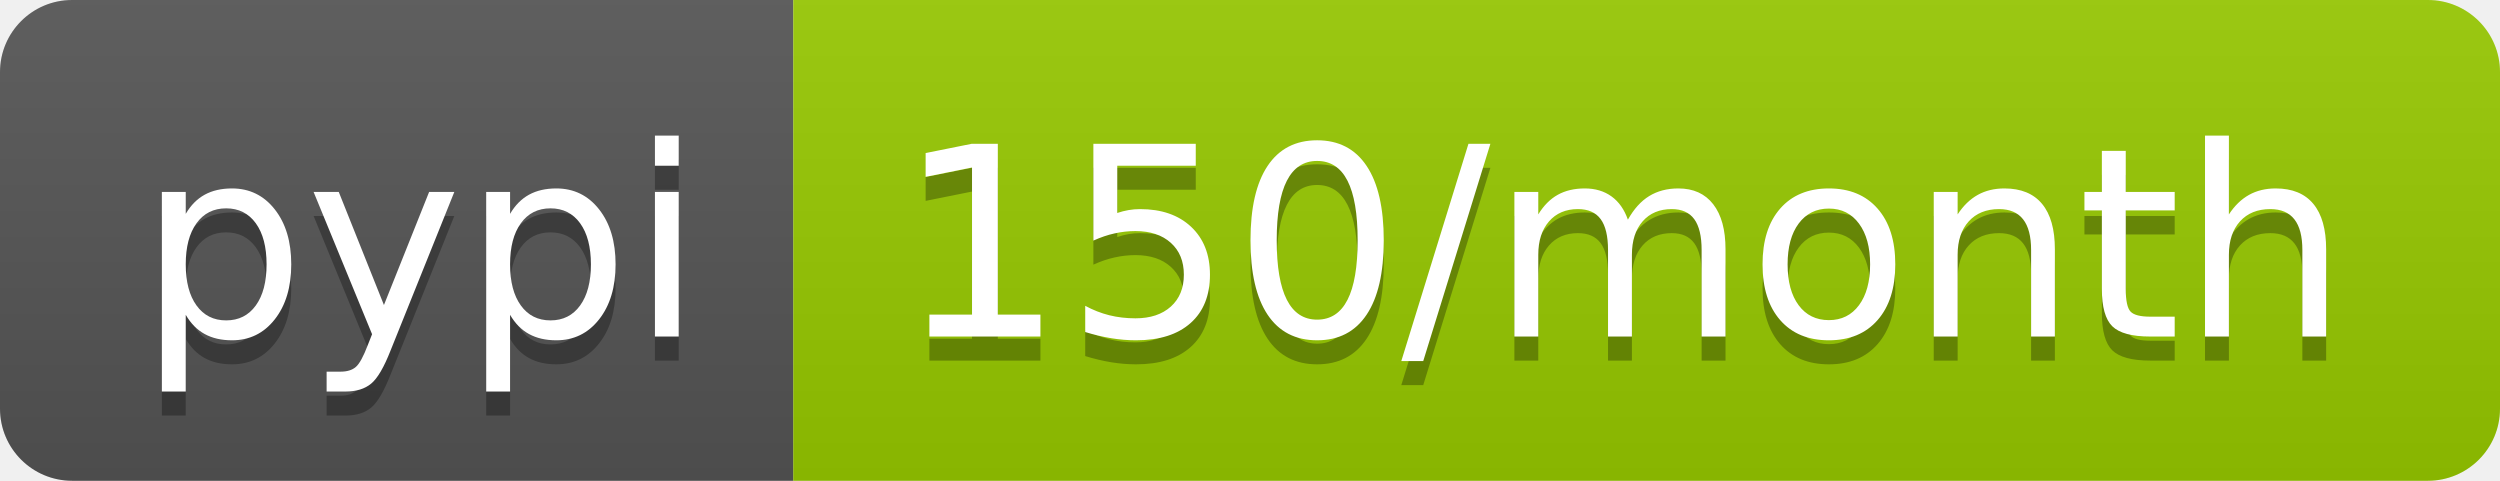
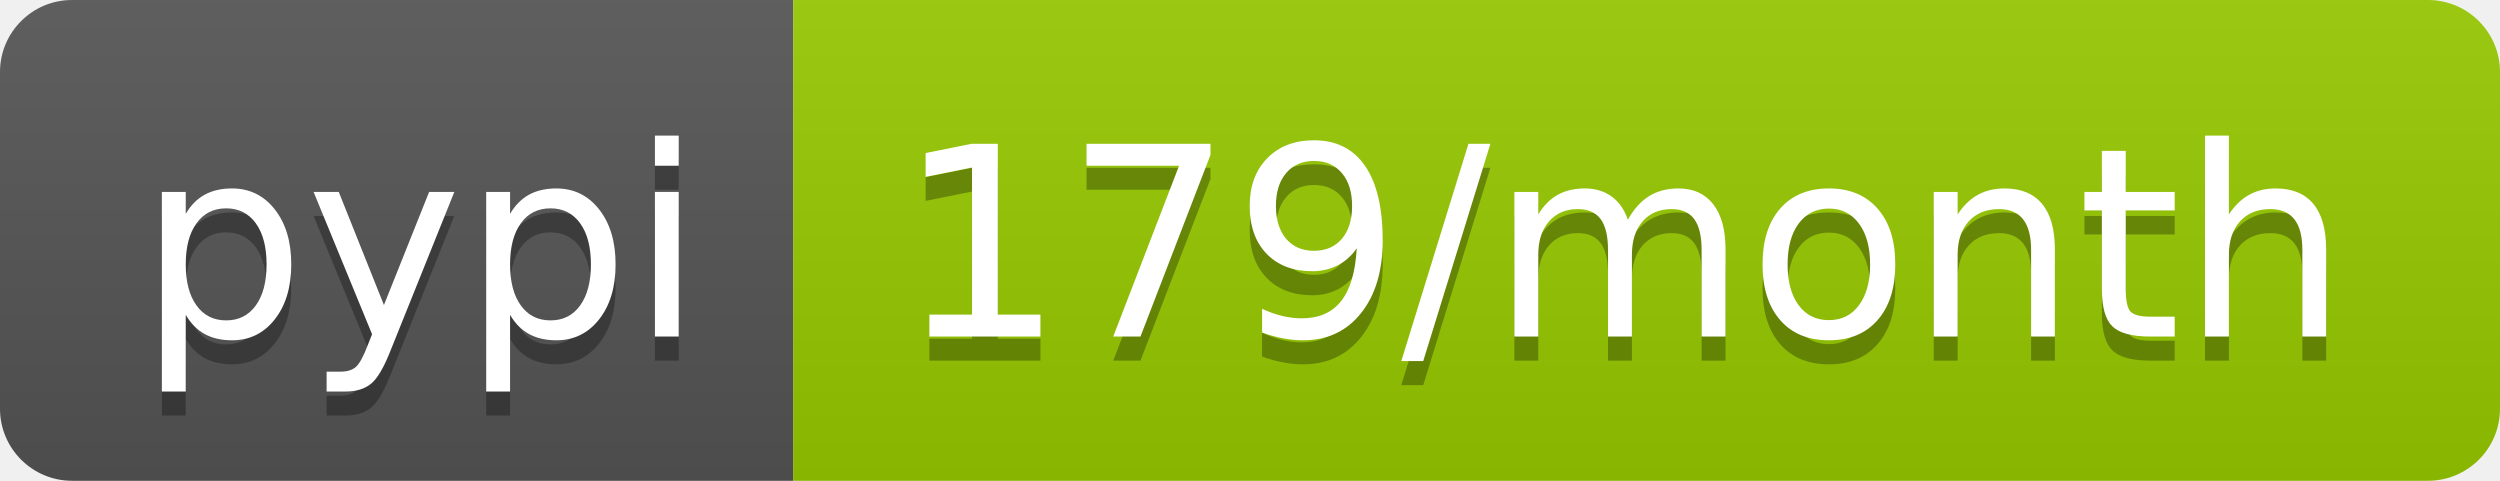
- <svg xmlns="http://www.w3.org/2000/svg" width="104" height="20" role="img" aria-label="pypi: 150/month">
+ <svg xmlns="http://www.w3.org/2000/svg" width="104" height="20" role="img" aria-label="pypi: 179/month">
  <linearGradient id="s" x2="0" y2="100%">
    <stop offset="0" stop-color="#bbb" stop-opacity=".1" />
    <stop offset="1" stop-opacity=".1" />
  </linearGradient>
  <clipPath id="r">
    <rect width="104" height="20" rx="3" fill="#fff" />
  </clipPath>
  <g clip-path="url(#r)">
    <rect width="33" height="20" fill="#555" />
    <rect x="33" width="71" height="20" fill="#97ca00" />
    <rect width="104" height="20" fill="url(#s)" />
  </g>
  <g fill="#fff" text-anchor="middle" font-family="Verdana,Geneva,DejaVu Sans,sans-serif" text-rendering="geometricPrecision" font-size="110">
    <text aria-hidden="true" x="175" y="150" fill="#010101" fill-opacity=".3" transform="scale(.1)" textLength="230">pypi</text>
    <text x="175" y="140" transform="scale(.1)" fill="#fff" textLength="230">pypi</text>
-     <text aria-hidden="true" x="675" y="150" fill="#010101" fill-opacity=".3" transform="scale(.1)" textLength="610">150/month</text>
-     <text x="675" y="140" transform="scale(.1)" fill="#fff" textLength="610">150/month</text>
+     <text aria-hidden="true" x="675" y="150" fill="#010101" fill-opacity=".3" transform="scale(.1)" textLength="610">179/month</text>
+     <text x="675" y="140" transform="scale(.1)" fill="#fff" textLength="610">179/month</text>
  </g>
</svg>
